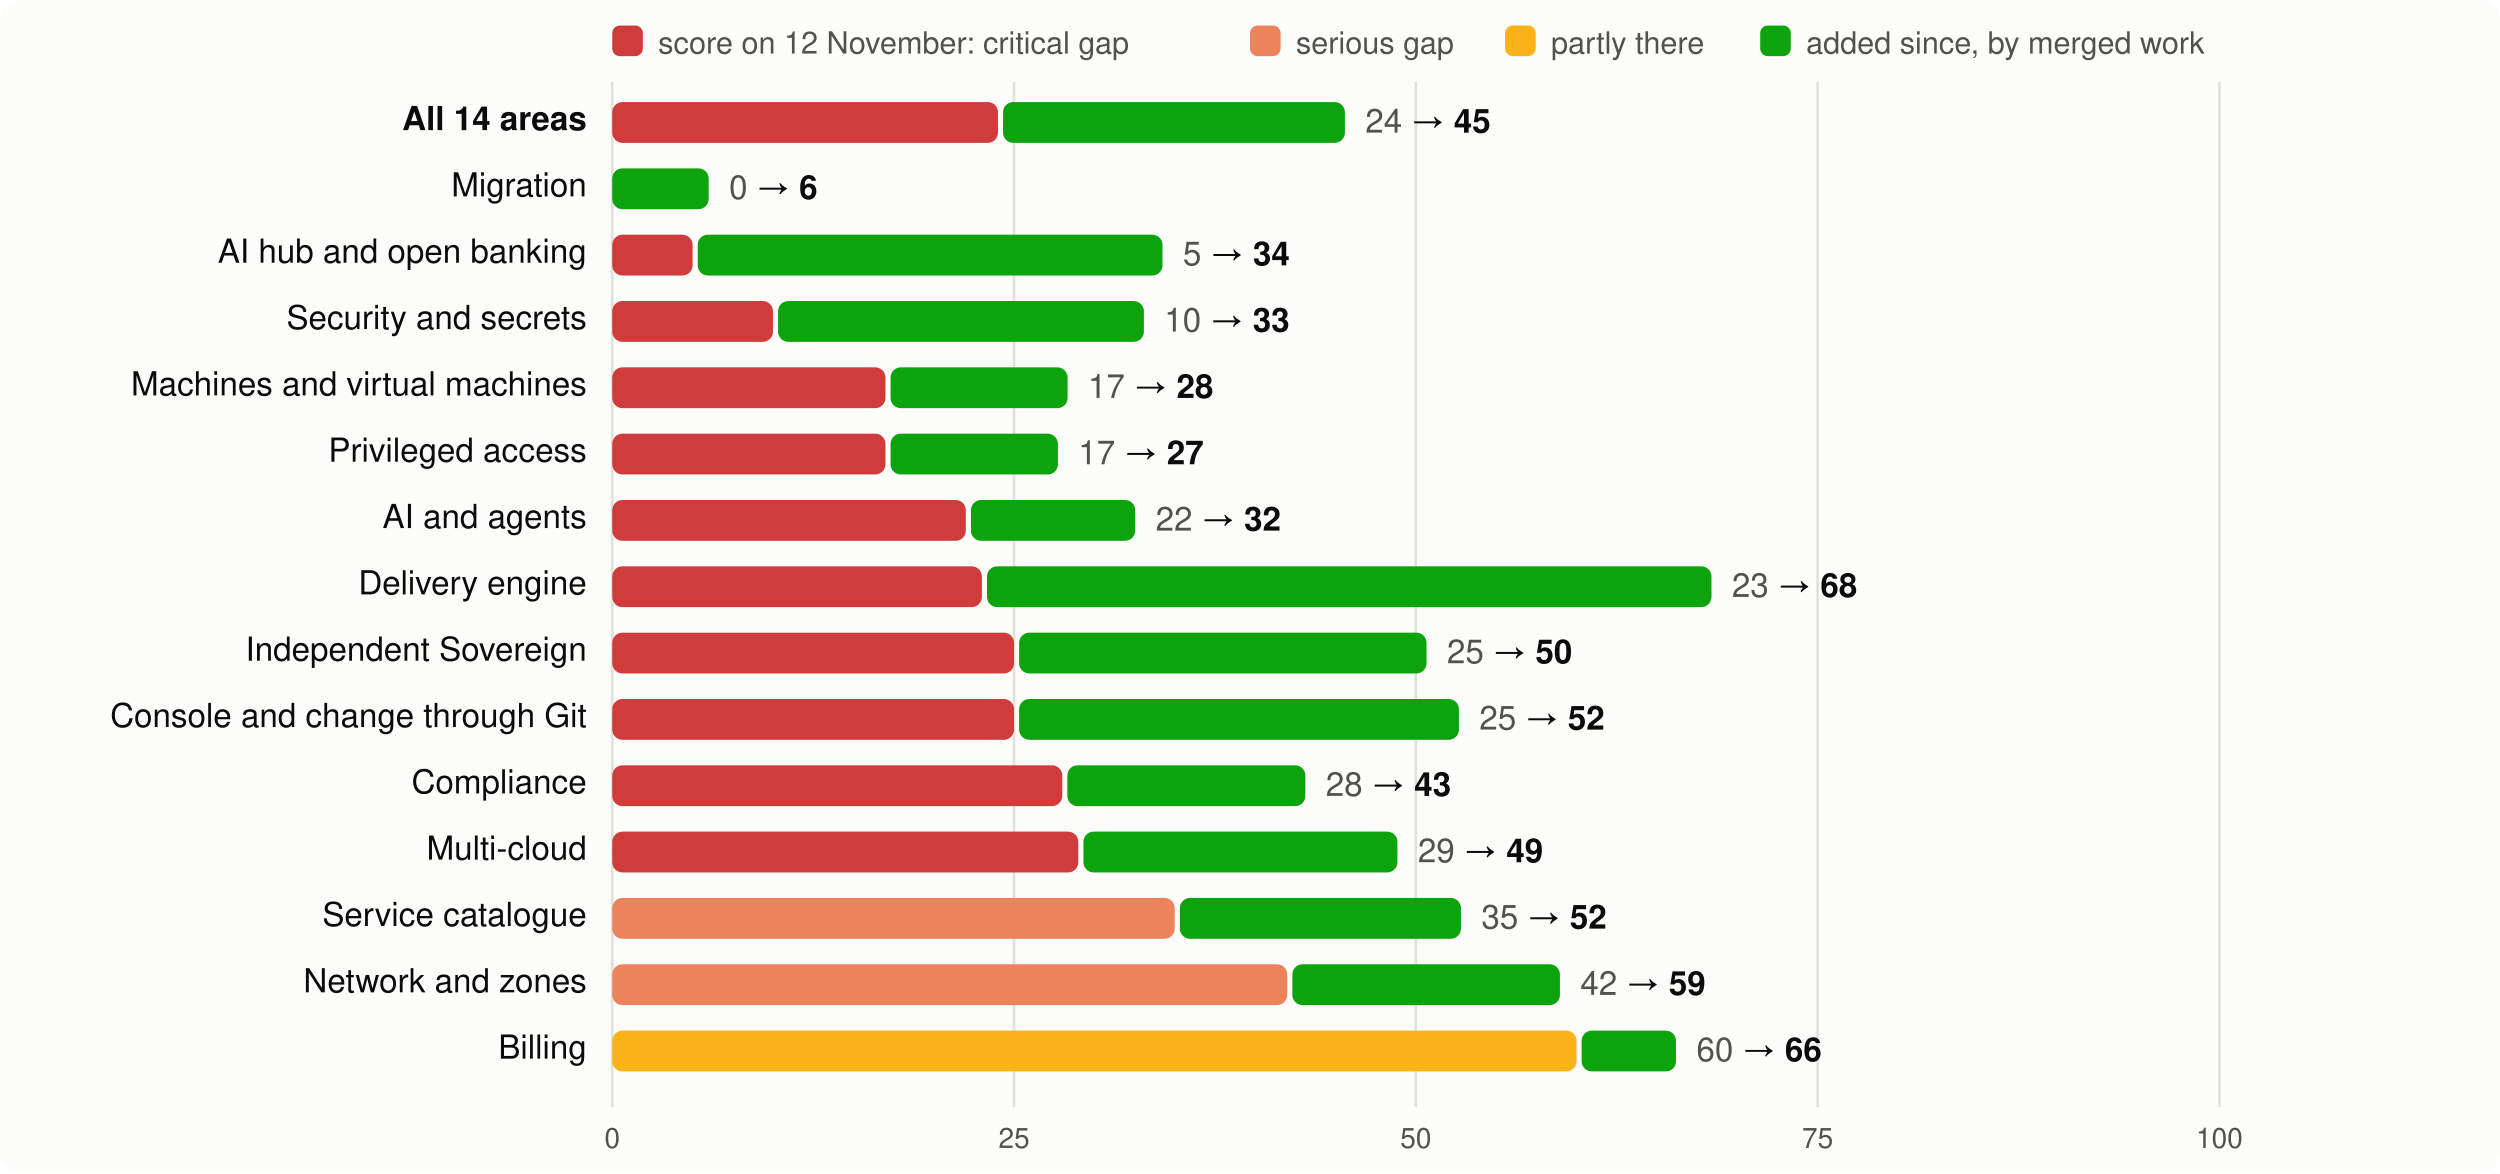
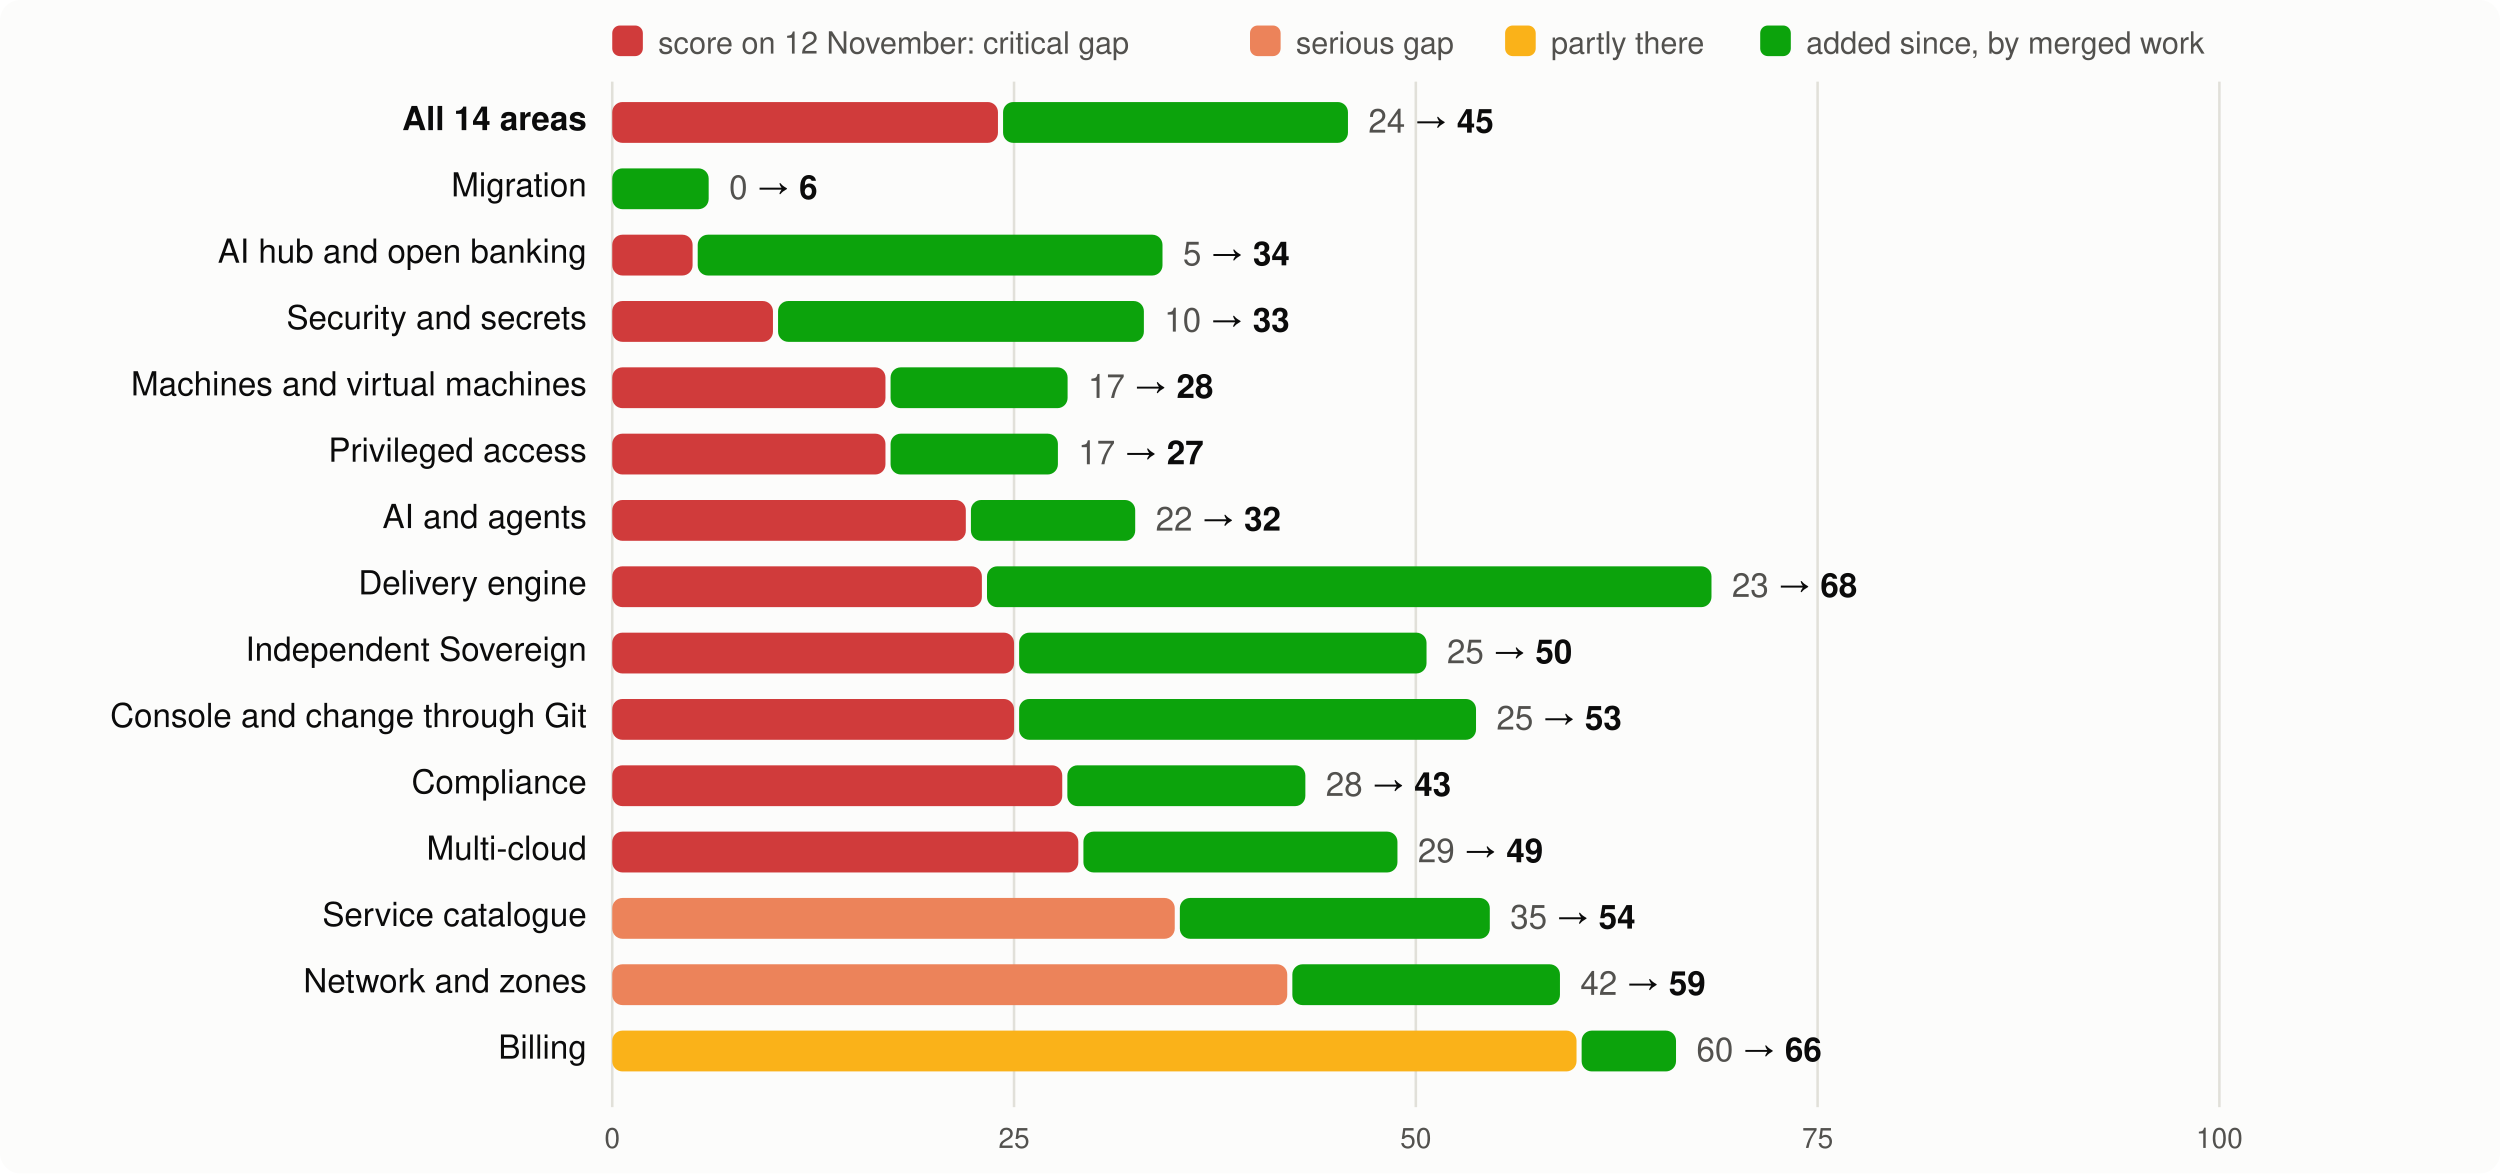
<svg xmlns="http://www.w3.org/2000/svg" viewBox="0 0 980 460" width="980" height="460" font-family="system-ui,-apple-system,Segoe UI,Helvetica,Arial,sans-serif" font-size="13">
  <rect width="980" height="460" rx="8" fill="#fcfcfb" />
  <rect x="240" y="10" width="12" height="12" rx="3" fill="#d03b3b" />
  <text x="258" y="21" fill="#52514e" font-size="12">score on 12 November: critical gap</text>
  <rect x="490" y="10" width="12" height="12" rx="3" fill="#ec835a" />
  <text x="508" y="21" fill="#52514e" font-size="12">serious gap</text>
  <rect x="590" y="10" width="12" height="12" rx="3" fill="#fab219" />
  <text x="608" y="21" fill="#52514e" font-size="12">partly there</text>
  <rect x="690" y="10" width="12" height="12" rx="3" fill="#0ca30c" />
  <text x="708" y="21" fill="#52514e" font-size="12">added since, by merged work</text>
  <line x1="240.0" x2="240.0" y1="32" y2="434" stroke="#e1e0d9" />
  <text x="240.0" y="450" text-anchor="middle" fill="#52514e" font-size="11">0</text>
  <line x1="397.5" x2="397.5" y1="32" y2="434" stroke="#e1e0d9" />
  <text x="397.5" y="450" text-anchor="middle" fill="#52514e" font-size="11">25</text>
  <line x1="555.0" x2="555.0" y1="32" y2="434" stroke="#e1e0d9" />
  <text x="555.0" y="450" text-anchor="middle" fill="#52514e" font-size="11">50</text>
  <line x1="712.5" x2="712.5" y1="32" y2="434" stroke="#e1e0d9" />
  <text x="712.5" y="450" text-anchor="middle" fill="#52514e" font-size="11">75</text>
  <line x1="870.0" x2="870.0" y1="32" y2="434" stroke="#e1e0d9" />
  <text x="870.0" y="450" text-anchor="middle" fill="#52514e" font-size="11">100</text>
  <text x="230" y="51" text-anchor="end" fill="#0b0b0b" font-weight="600">All 14 areas</text>
  <rect x="240" y="40" width="151.2" height="16" rx="4" fill="#d03b3b" />
-   <rect x="393.2" y="40" width="134.0" height="16" rx="4" fill="#0ca30c" />
-   <text x="535.2" y="52" fill="#0b0b0b">
+   <rect x="393.2" y="40" width="135.2" height="16" rx="4" fill="#0ca30c" />
+   <text x="536.4" y="52" fill="#0b0b0b">
    <tspan fill="#52514e">24</tspan> → <tspan font-weight="600">45</tspan>
  </text>
  <text x="230" y="77" text-anchor="end" fill="#0b0b0b" font-weight="400">Migration</text>
  <rect x="240.0" y="66" width="37.8" height="16" rx="4" fill="#0ca30c" />
  <text x="285.8" y="78" fill="#0b0b0b">
    <tspan fill="#52514e">0</tspan> → <tspan font-weight="600">6</tspan>
  </text>
  <text x="230" y="103" text-anchor="end" fill="#0b0b0b" font-weight="400">AI hub and open banking</text>
  <rect x="240" y="92" width="31.5" height="16" rx="4" fill="#d03b3b" />
  <rect x="273.5" y="92" width="182.2" height="16" rx="4" fill="#0ca30c" />
  <text x="463.7" y="104" fill="#0b0b0b">
    <tspan fill="#52514e">5</tspan> → <tspan font-weight="600">34</tspan>
  </text>
  <text x="230" y="129" text-anchor="end" fill="#0b0b0b" font-weight="400">Security and secrets</text>
  <rect x="240" y="118" width="63.0" height="16" rx="4" fill="#d03b3b" />
  <rect x="305.0" y="118" width="143.4" height="16" rx="4" fill="#0ca30c" />
  <text x="456.4" y="130" fill="#0b0b0b">
    <tspan fill="#52514e">10</tspan> → <tspan font-weight="600">33</tspan>
  </text>
  <text x="230" y="155" text-anchor="end" fill="#0b0b0b" font-weight="400">Machines and virtual machines</text>
  <rect x="240" y="144" width="107.1" height="16" rx="4" fill="#d03b3b" />
  <rect x="349.1" y="144" width="69.4" height="16" rx="4" fill="#0ca30c" />
  <text x="426.5" y="156" fill="#0b0b0b">
    <tspan fill="#52514e">17</tspan> → <tspan font-weight="600">28</tspan>
  </text>
  <text x="230" y="181" text-anchor="end" fill="#0b0b0b" font-weight="400">Privileged access</text>
  <rect x="240" y="170" width="107.1" height="16" rx="4" fill="#d03b3b" />
  <rect x="349.1" y="170" width="65.6" height="16" rx="4" fill="#0ca30c" />
  <text x="422.7" y="182" fill="#0b0b0b">
    <tspan fill="#52514e">17</tspan> → <tspan font-weight="600">27</tspan>
  </text>
  <text x="230" y="207" text-anchor="end" fill="#0b0b0b" font-weight="400">AI and agents</text>
  <rect x="240" y="196" width="138.6" height="16" rx="4" fill="#d03b3b" />
  <rect x="380.6" y="196" width="64.4" height="16" rx="4" fill="#0ca30c" />
  <text x="453.0" y="208" fill="#0b0b0b">
    <tspan fill="#52514e">22</tspan> → <tspan font-weight="600">32</tspan>
  </text>
  <text x="230" y="233" text-anchor="end" fill="#0b0b0b" font-weight="400">Delivery engine</text>
  <rect x="240" y="222" width="144.9" height="16" rx="4" fill="#d03b3b" />
  <rect x="386.9" y="222" width="284.0" height="16" rx="4" fill="#0ca30c" />
  <text x="678.9" y="234" fill="#0b0b0b">
    <tspan fill="#52514e">23</tspan> → <tspan font-weight="600">68</tspan>
  </text>
  <text x="230" y="259" text-anchor="end" fill="#0b0b0b" font-weight="400">Independent Sovereign</text>
  <rect x="240" y="248" width="157.5" height="16" rx="4" fill="#d03b3b" />
  <rect x="399.5" y="248" width="159.7" height="16" rx="4" fill="#0ca30c" />
  <text x="567.2" y="260" fill="#0b0b0b">
    <tspan fill="#52514e">25</tspan> → <tspan font-weight="600">50</tspan>
  </text>
  <text x="230" y="285" text-anchor="end" fill="#0b0b0b" font-weight="400">Console and change through Git</text>
  <rect x="240" y="274" width="157.5" height="16" rx="4" fill="#d03b3b" />
-   <rect x="399.5" y="274" width="172.4" height="16" rx="4" fill="#0ca30c" />
-   <text x="579.9" y="286" fill="#0b0b0b">
-     <tspan fill="#52514e">25</tspan> → <tspan font-weight="600">52</tspan>
+   <rect x="399.5" y="274" width="179.1" height="16" rx="4" fill="#0ca30c" />
+   <text x="586.6" y="286" fill="#0b0b0b">
+     <tspan fill="#52514e">25</tspan> → <tspan font-weight="600">53</tspan>
  </text>
  <text x="230" y="311" text-anchor="end" fill="#0b0b0b" font-weight="400">Compliance</text>
  <rect x="240" y="300" width="176.4" height="16" rx="4" fill="#d03b3b" />
  <rect x="418.4" y="300" width="93.3" height="16" rx="4" fill="#0ca30c" />
  <text x="519.7" y="312" fill="#0b0b0b">
    <tspan fill="#52514e">28</tspan> → <tspan font-weight="600">43</tspan>
  </text>
  <text x="230" y="337" text-anchor="end" fill="#0b0b0b" font-weight="400">Multi-cloud</text>
  <rect x="240" y="326" width="182.7" height="16" rx="4" fill="#d03b3b" />
  <rect x="424.7" y="326" width="123.1" height="16" rx="4" fill="#0ca30c" />
  <text x="555.8" y="338" fill="#0b0b0b">
    <tspan fill="#52514e">29</tspan> → <tspan font-weight="600">49</tspan>
  </text>
  <text x="230" y="363" text-anchor="end" fill="#0b0b0b" font-weight="400">Service catalogue</text>
  <rect x="240" y="352" width="220.5" height="16" rx="4" fill="#ec835a" />
-   <rect x="462.5" y="352" width="110.2" height="16" rx="4" fill="#0ca30c" />
-   <text x="580.7" y="364" fill="#0b0b0b">
-     <tspan fill="#52514e">35</tspan> → <tspan font-weight="600">52</tspan>
+   <rect x="462.5" y="352" width="121.5" height="16" rx="4" fill="#0ca30c" />
+   <text x="592.0" y="364" fill="#0b0b0b">
+     <tspan fill="#52514e">35</tspan> → <tspan font-weight="600">54</tspan>
  </text>
  <text x="230" y="389" text-anchor="end" fill="#0b0b0b" font-weight="400">Network and zones</text>
  <rect x="240" y="378" width="264.6" height="16" rx="4" fill="#ec835a" />
  <rect x="506.6" y="378" width="104.9" height="16" rx="4" fill="#0ca30c" />
  <text x="619.5" y="390" fill="#0b0b0b">
    <tspan fill="#52514e">42</tspan> → <tspan font-weight="600">59</tspan>
  </text>
  <text x="230" y="415" text-anchor="end" fill="#0b0b0b" font-weight="400">Billing</text>
  <rect x="240" y="404" width="378.0" height="16" rx="4" fill="#fab219" />
  <rect x="620.0" y="404" width="37.0" height="16" rx="4" fill="#0ca30c" />
  <text x="665.0" y="416" fill="#0b0b0b">
    <tspan fill="#52514e">60</tspan> → <tspan font-weight="600">66</tspan>
  </text>
</svg>
